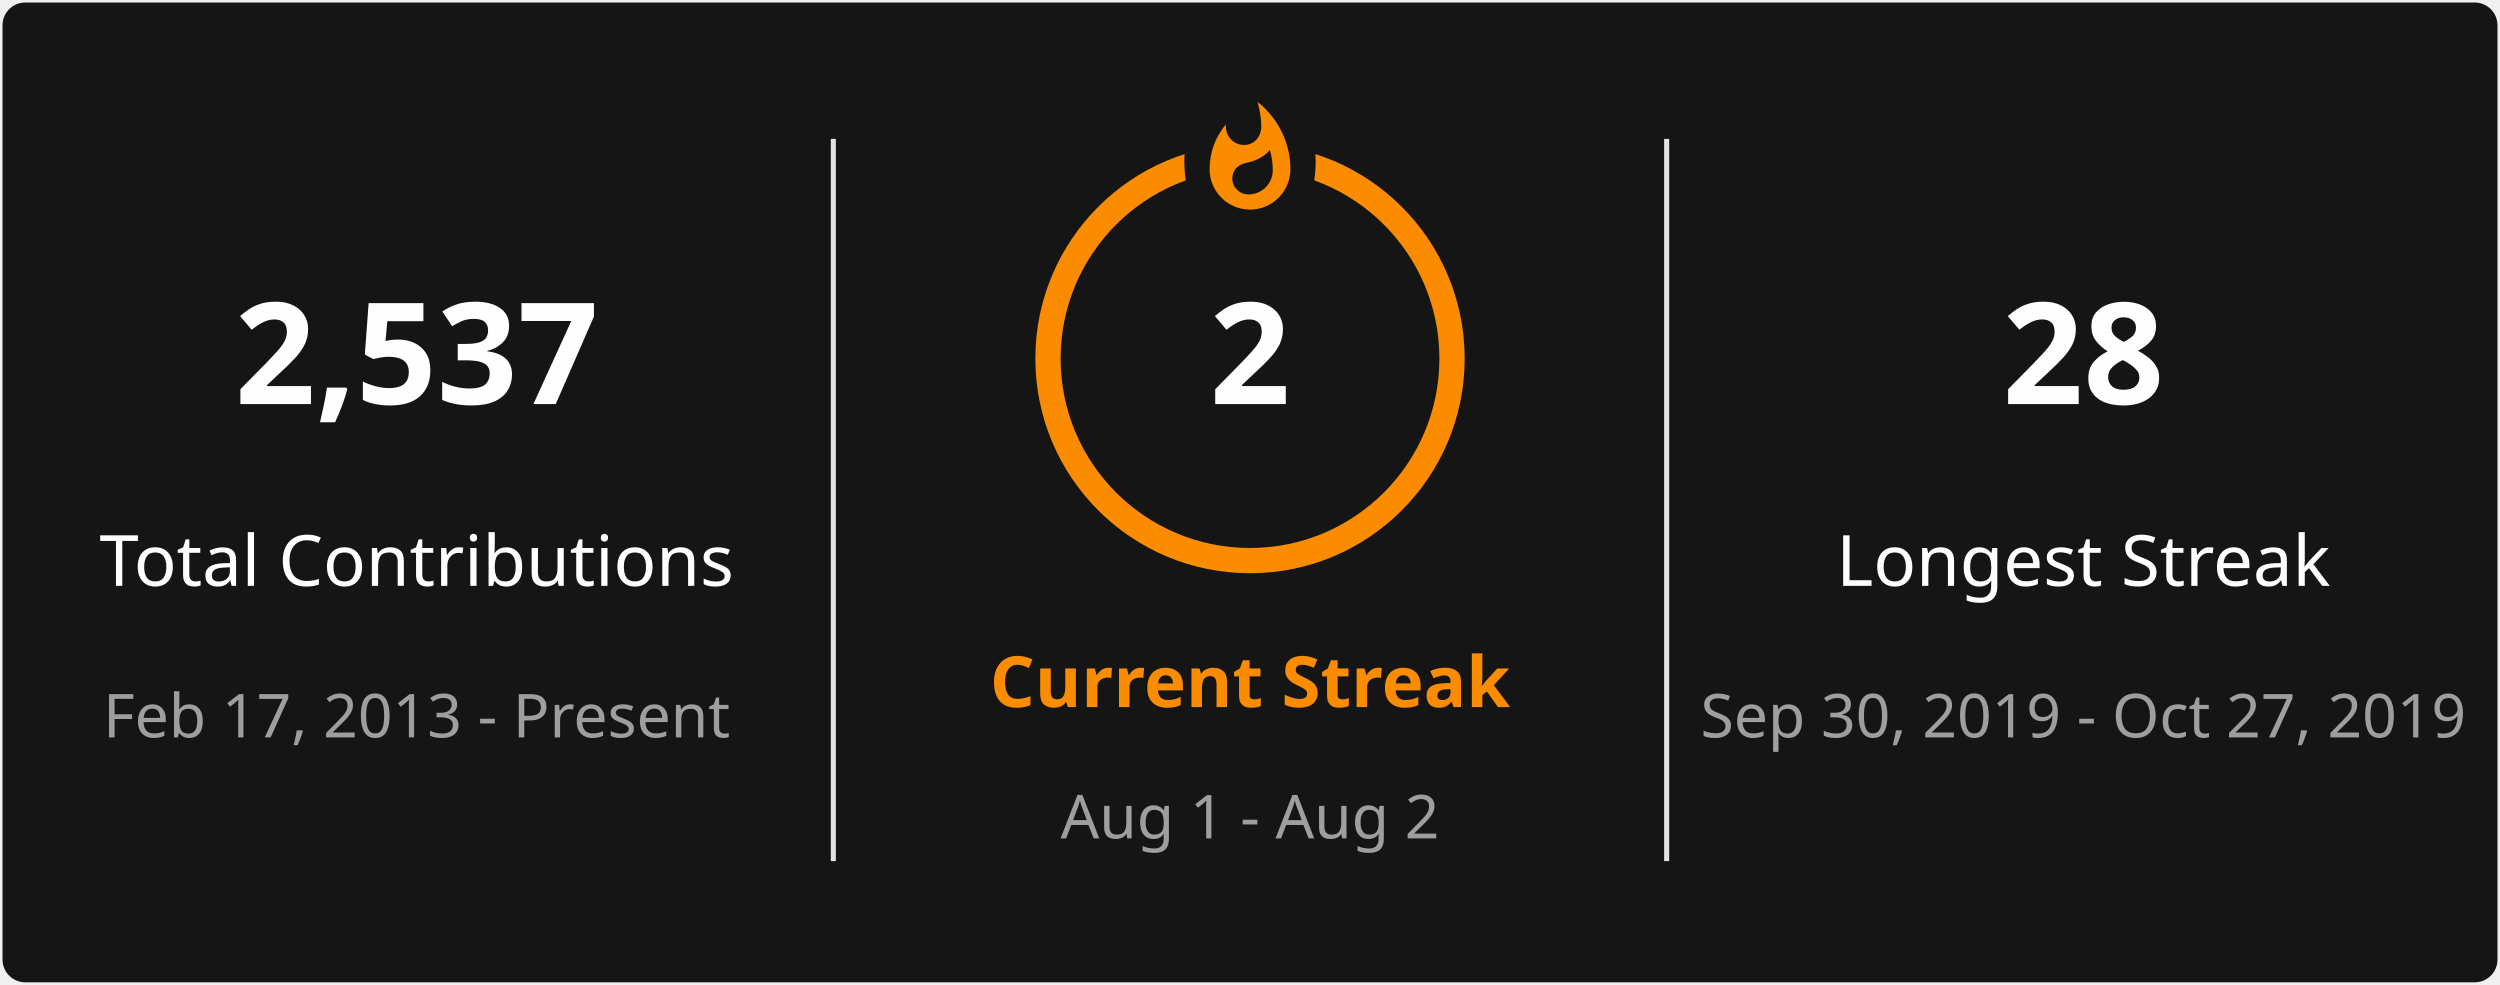
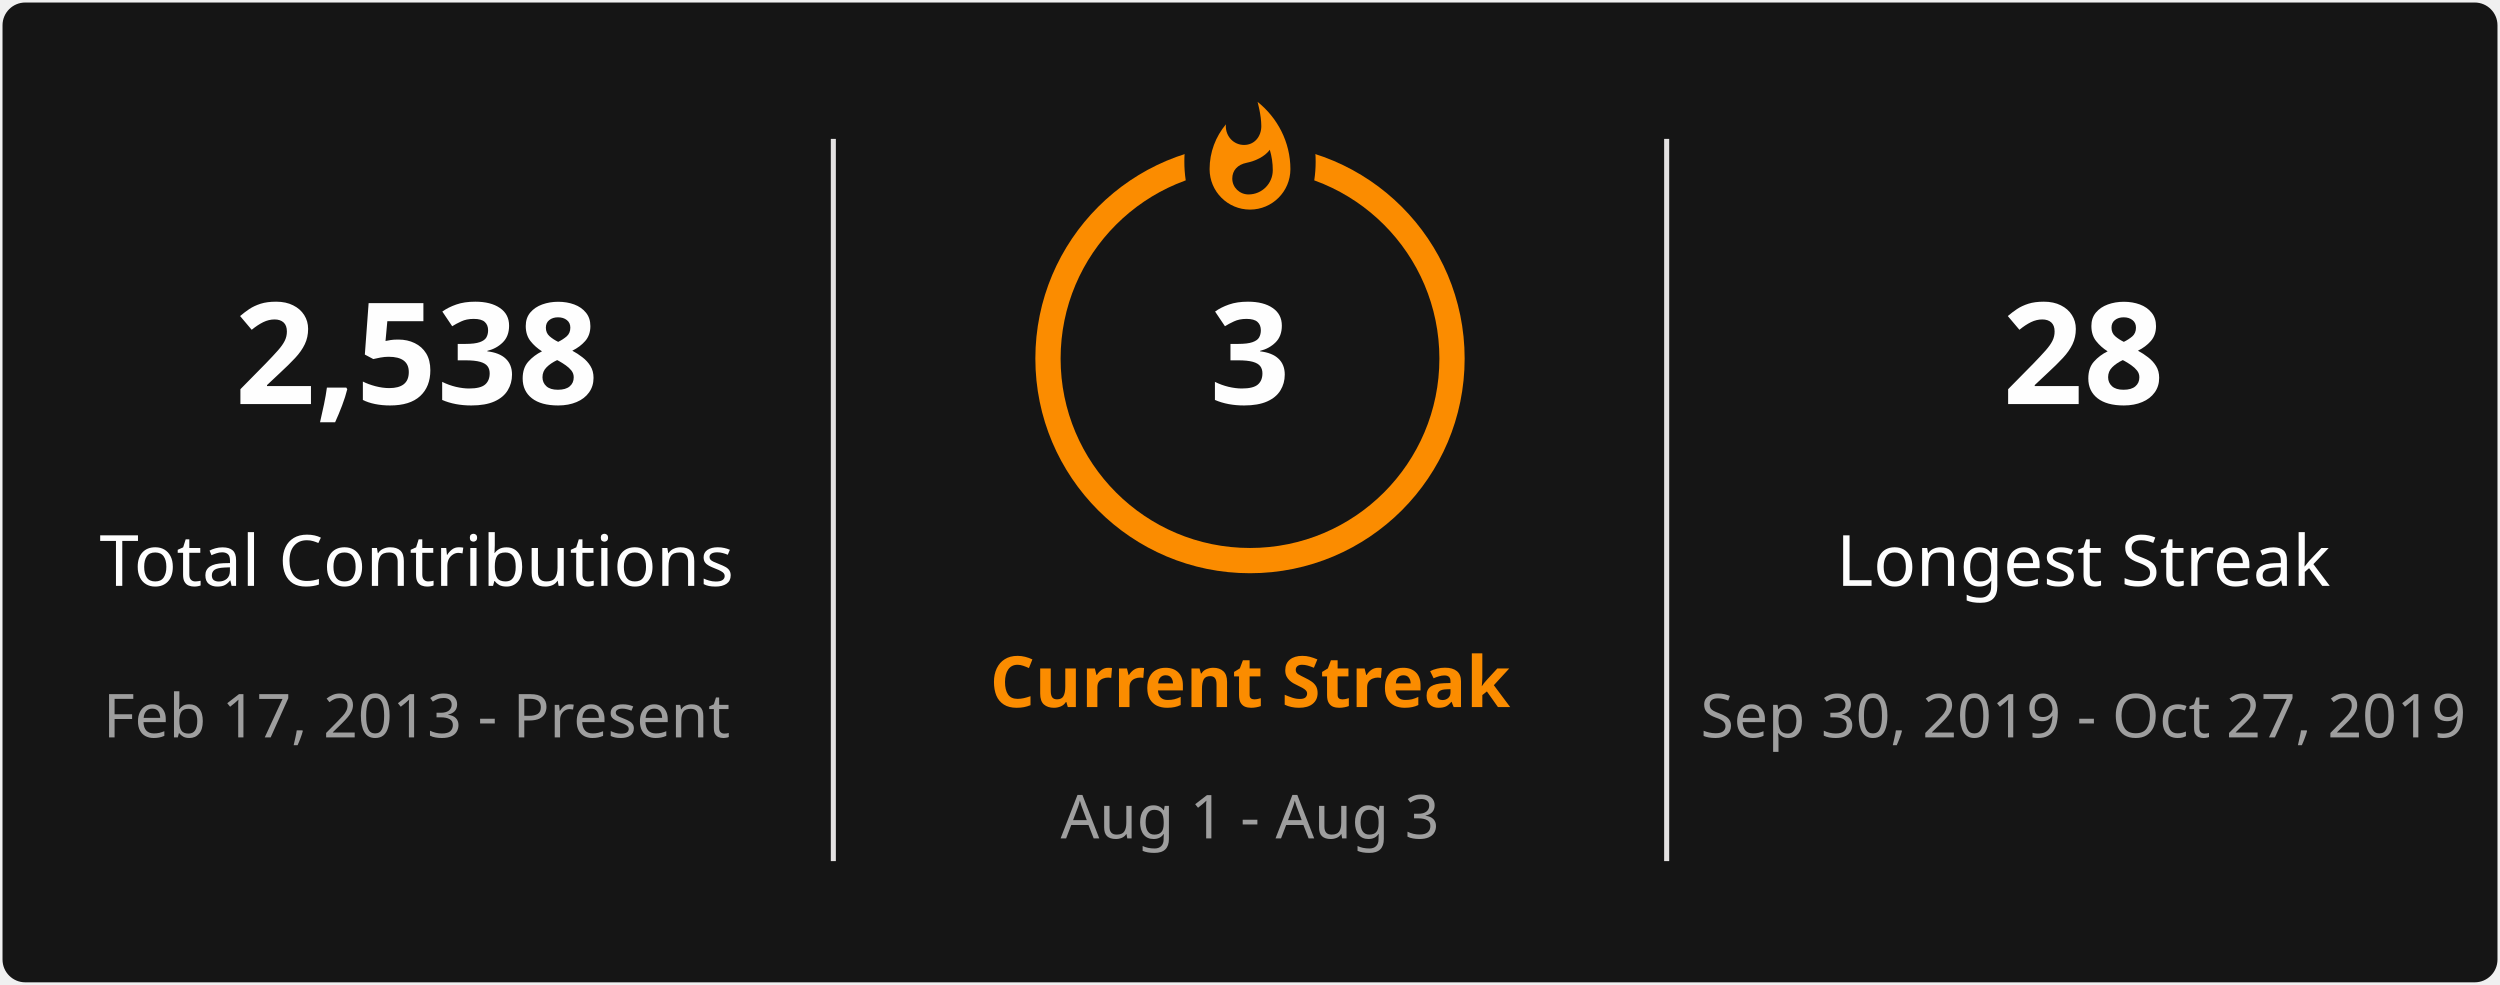
<svg xmlns="http://www.w3.org/2000/svg" style="isolation: isolate" viewBox="0 0 495 195" width="495px" height="195px" direction="ltr">
  <defs>
    <clipPath id="outer_rectangle">
      <rect width="495" height="195" rx="4.5" />
    </clipPath>
    <mask id="mask_out_ring_behind_fire">
      <rect width="495" height="195" fill="white" />
      <ellipse id="mask-ellipse" cx="247.5" cy="32" rx="13" ry="18" fill="black" />
    </mask>
  </defs>
  <g clip-path="url(#outer_rectangle)">
    <g style="isolation: isolate">
      <rect stroke="#000000" stroke-opacity="0" fill="#151515" rx="4.5" x="0.5" y="0.5" width="494" height="194" />
    </g>
    <g style="isolation: isolate">
      <line x1="165" y1="28" x2="165" y2="170" vector-effect="non-scaling-stroke" stroke-width="1" stroke="#E4E2E2" stroke-linejoin="miter" stroke-linecap="square" stroke-miterlimit="3" />
      <line x1="330" y1="28" x2="330" y2="170" vector-effect="non-scaling-stroke" stroke-width="1" stroke="#E4E2E2" stroke-linejoin="miter" stroke-linecap="square" stroke-miterlimit="3" />
    </g>
    <g style="isolation: isolate">
      <g transform="translate(82.5, 48)">
        <text x="0" y="32" stroke-width="0" text-anchor="middle" fill="#FEFEFE" stroke="none" font-family="&quot;Segoe UI&quot;, Ubuntu, sans-serif" font-weight="700" font-size="28px" font-style="normal" style="opacity: 1; opacity: 1;">
-                         2,537
+                         2,538
                    </text>
      </g>
      <g transform="translate(82.5, 84)">
        <text x="0" y="32" stroke-width="0" text-anchor="middle" fill="#FEFEFE" stroke="none" font-family="&quot;Segoe UI&quot;, Ubuntu, sans-serif" font-weight="400" font-size="14px" font-style="normal" style="opacity: 1; opacity: 1;">
                        Total Contributions
                    </text>
      </g>
      <g transform="translate(82.5, 114)">
        <text x="0" y="32" stroke-width="0" text-anchor="middle" fill="#9E9E9E" stroke="none" font-family="&quot;Segoe UI&quot;, Ubuntu, sans-serif" font-weight="400" font-size="12px" font-style="normal" style="opacity: 1; opacity: 1;">
                        Feb 17, 2013 - Present
                    </text>
      </g>
    </g>
    <g style="isolation: isolate">
      <g transform="translate(247.5, 108)">
        <text x="0" y="32" stroke-width="0" text-anchor="middle" fill="#FB8C00" stroke="none" font-family="&quot;Segoe UI&quot;, Ubuntu, sans-serif" font-weight="700" font-size="14px" font-style="normal" style="opacity: 1; opacity: 1;">
                        Current Streak
                    </text>
      </g>
      <g transform="translate(247.5, 145)">
        <text x="0" y="21" stroke-width="0" text-anchor="middle" fill="#9E9E9E" stroke="none" font-family="&quot;Segoe UI&quot;, Ubuntu, sans-serif" font-weight="400" font-size="12px" font-style="normal" style="opacity: 1; opacity: 1;">
-                         Aug 1 - Aug 2
+                         Aug 1 - Aug 3
                    </text>
      </g>
      <g mask="url(#mask_out_ring_behind_fire)">
        <circle cx="247.5" cy="71" r="40" fill="none" stroke="#FB8C00" stroke-width="5" style="opacity: 1; opacity: 1;" />
      </g>
      <g transform="translate(247.5, 19.5)" stroke-opacity="0" style="opacity: 1; opacity: 1;">
        <path d="M -12 -0.5 L 15 -0.5 L 15 23.5 L -12 23.5 L -12 -0.5 Z" fill="none" />
        <path d="M 1.5 0.67 C 1.5 0.67 2.24 3.32 2.24 5.47 C 2.24 7.53 0.89 9.2 -1.17 9.2 C -3.23 9.2 -4.79 7.53 -4.79 5.47 L -4.76 5.11 C -6.78 7.51 -8 10.62 -8 13.99 C -8 18.41 -4.42 22 0 22 C 4.42 22 8 18.41 8 13.99 C 8 8.6 5.41 3.79 1.5 0.67 Z M -0.29 19 C -2.07 19 -3.51 17.6 -3.51 15.86 C -3.51 14.24 -2.46 13.1 -0.7 12.74 C 1.07 12.38 2.9 11.53 3.92 10.16 C 4.31 11.45 4.51 12.81 4.51 14.2 C 4.51 16.85 2.36 19 -0.29 19 Z" fill="#FB8C00" stroke-opacity="0" />
      </g>
      <g transform="translate(247.5, 48)">
        <text x="0" y="32" stroke-width="0" text-anchor="middle" fill="#FEFEFE" stroke="none" font-family="&quot;Segoe UI&quot;, Ubuntu, sans-serif" font-weight="700" font-size="28px" font-style="normal" style="font-size: 28px;">
-                         2
+                         3
                    </text>
      </g>
    </g>
    <g style="isolation: isolate">
      <g transform="translate(412.5, 48)">
        <text x="0" y="32" stroke-width="0" text-anchor="middle" fill="#FEFEFE" stroke="none" font-family="&quot;Segoe UI&quot;, Ubuntu, sans-serif" font-weight="700" font-size="28px" font-style="normal" style="opacity: 1; opacity: 1;">
                        28
                    </text>
      </g>
      <g transform="translate(412.5, 84)">
        <text x="0" y="32" stroke-width="0" text-anchor="middle" fill="#FEFEFE" stroke="none" font-family="&quot;Segoe UI&quot;, Ubuntu, sans-serif" font-weight="400" font-size="14px" font-style="normal" style="opacity: 1; opacity: 1;">
                        Longest Streak
                    </text>
      </g>
      <g transform="translate(412.5, 114)">
        <text x="0" y="32" stroke-width="0" text-anchor="middle" fill="#9E9E9E" stroke="none" font-family="&quot;Segoe UI&quot;, Ubuntu, sans-serif" font-weight="400" font-size="12px" font-style="normal" style="opacity: 1; opacity: 1;">
                        Sep 30, 2019 - Oct 27, 2019
                    </text>
      </g>
    </g>
  </g>
</svg>
